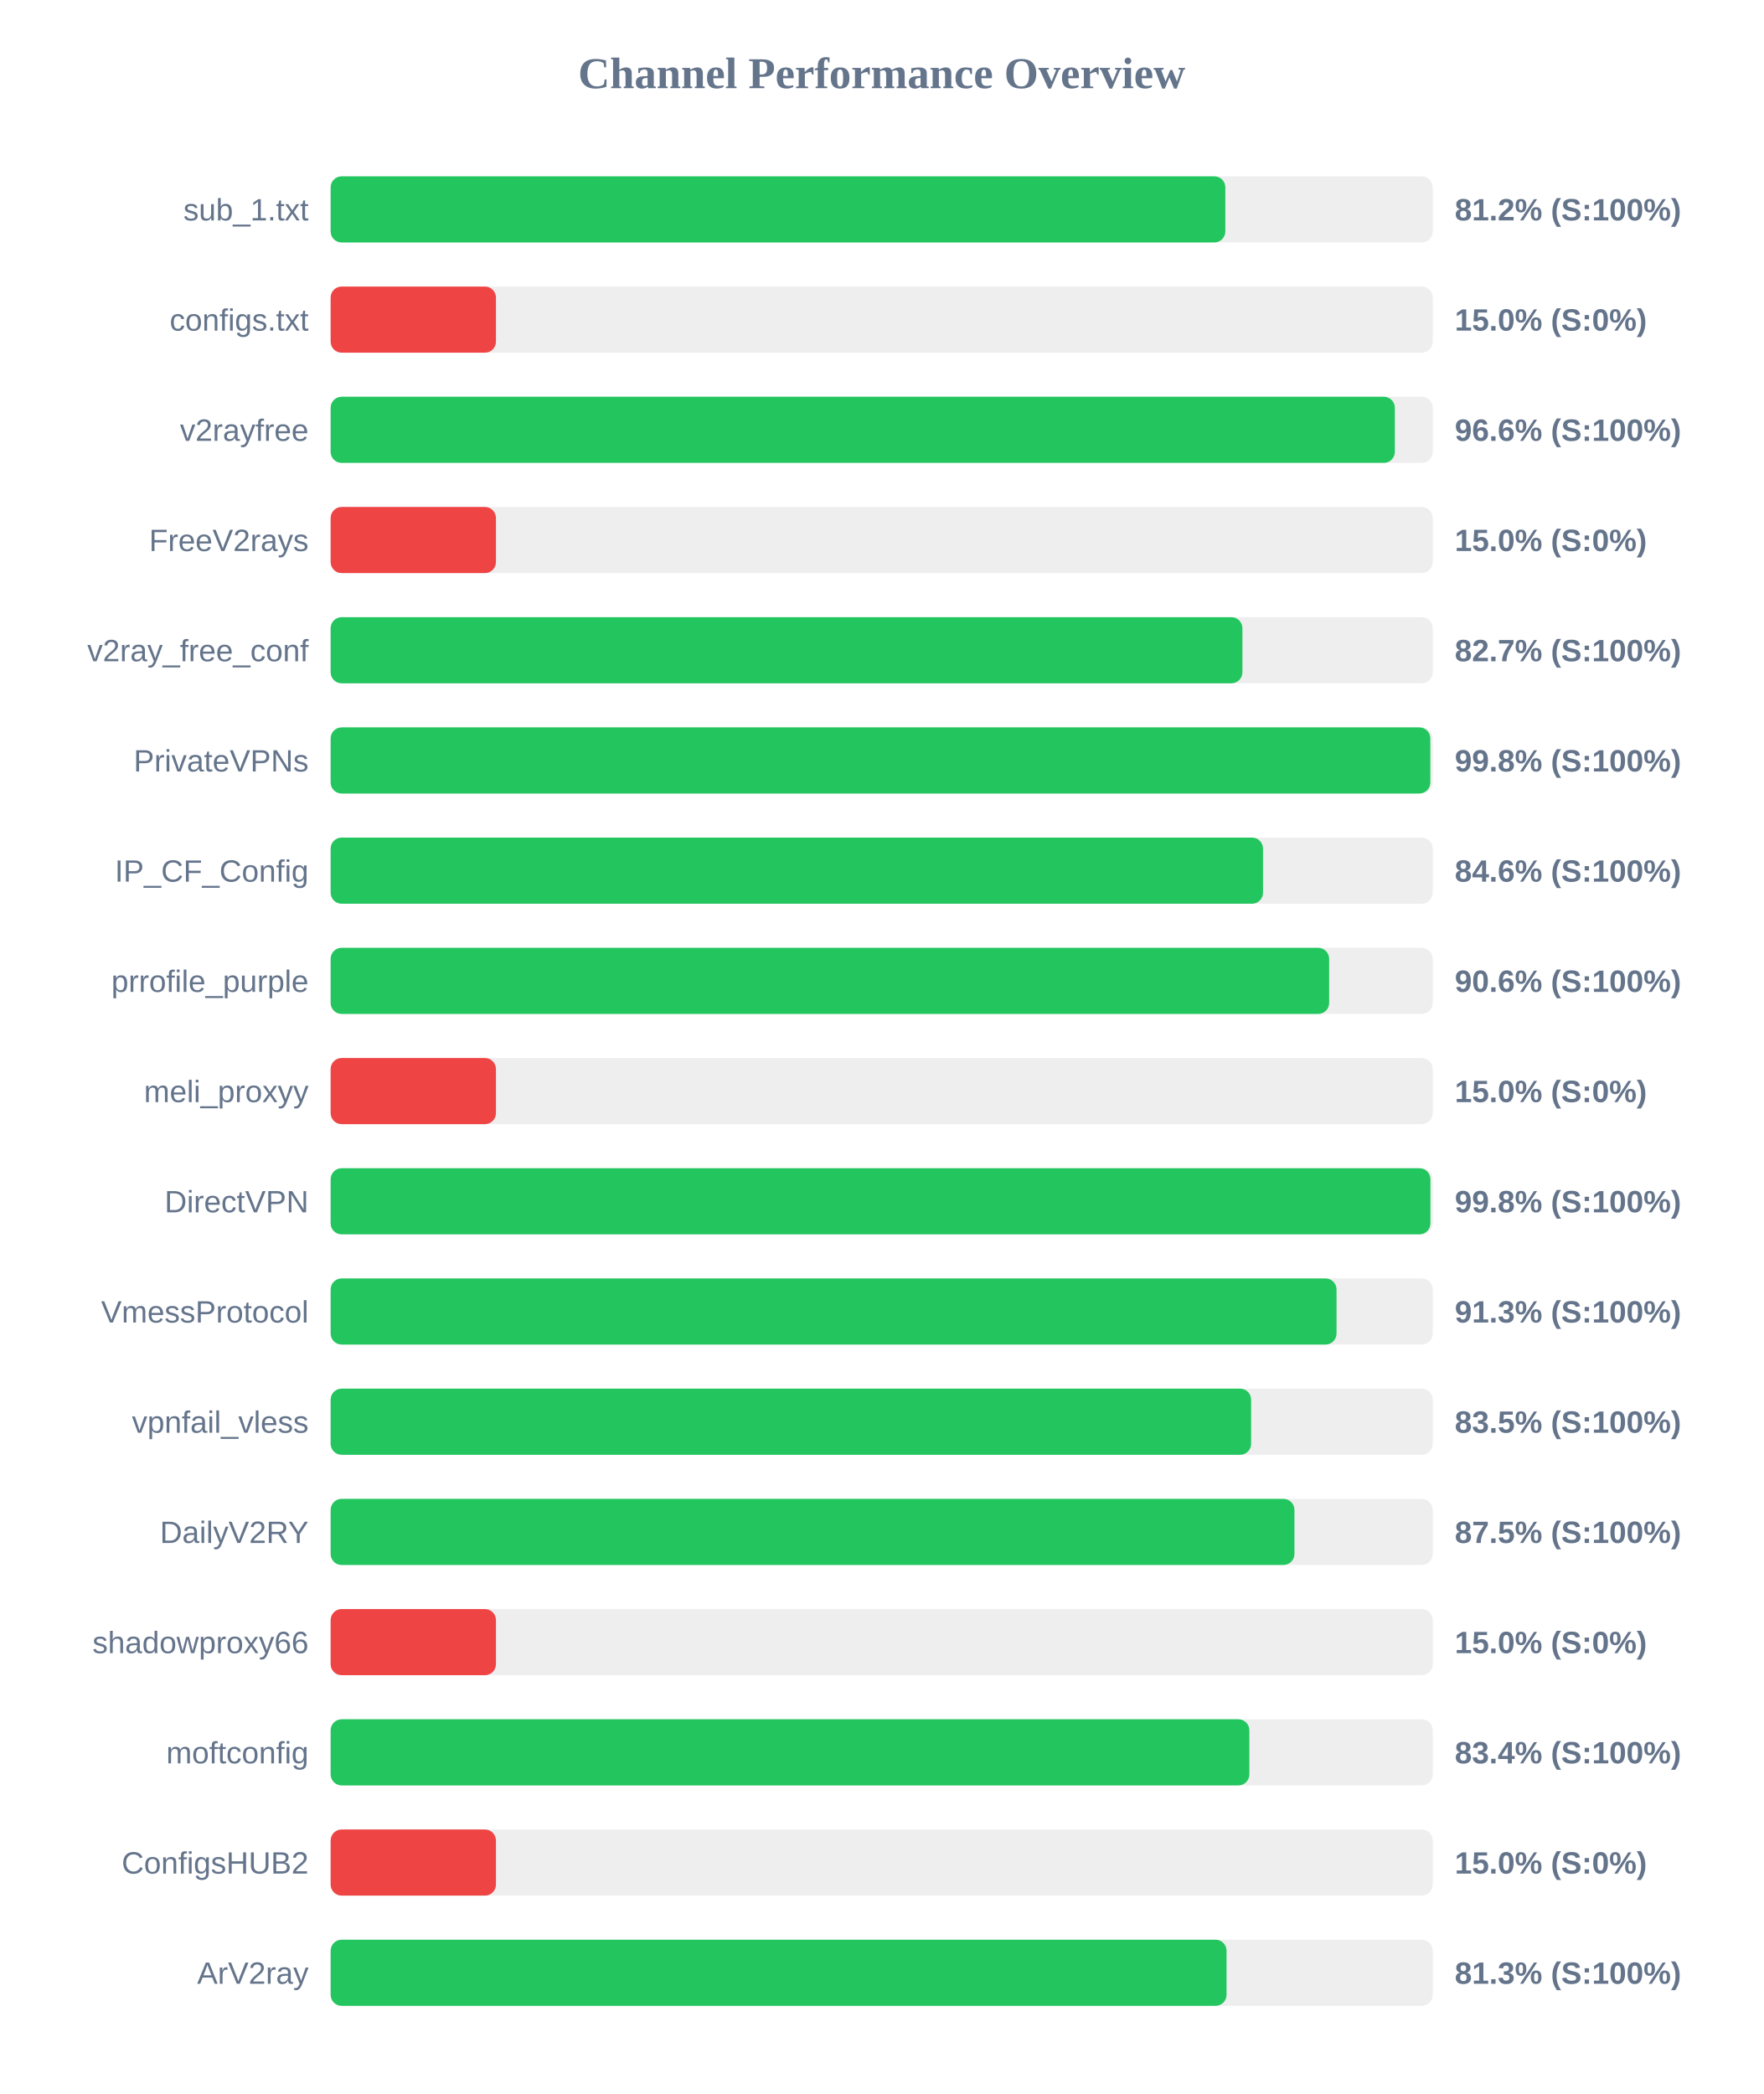
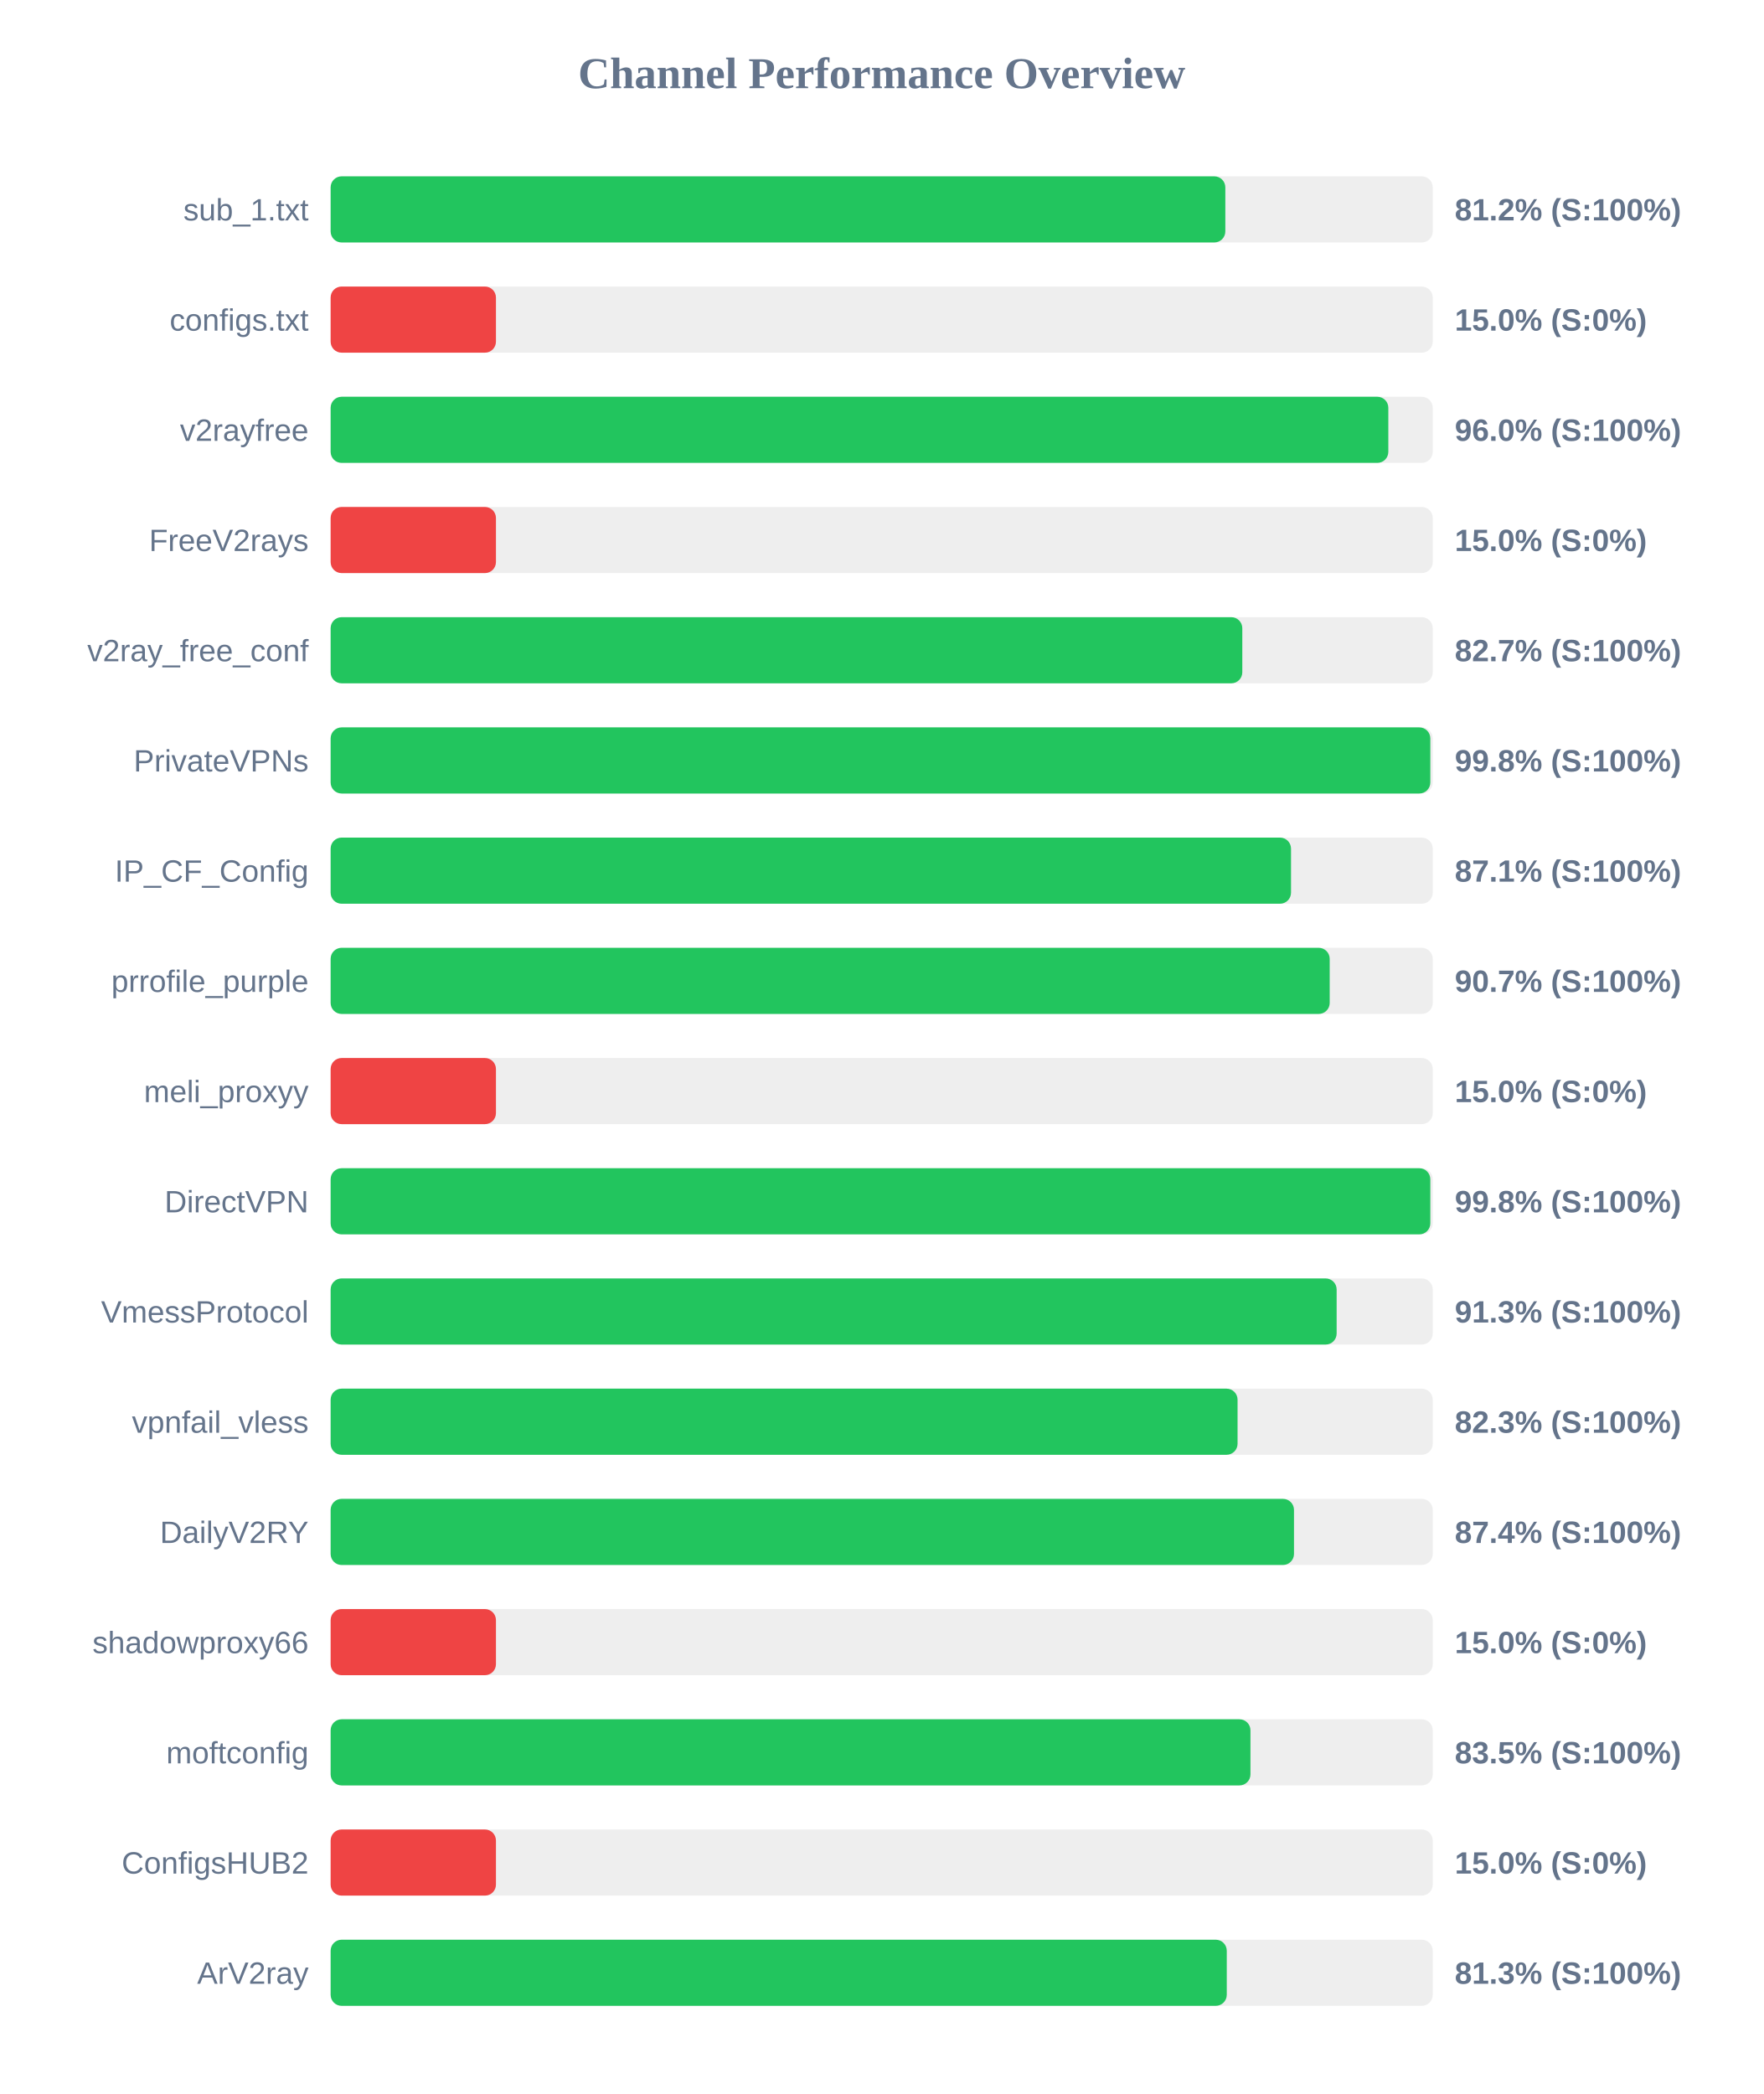
<svg xmlns="http://www.w3.org/2000/svg" width="800" height="950" version="1.1">
  <style>
        .row { font: 14px Arial; fill: #64748b; }
        .score { font: bold 14px Arial; fill: #64748b; }
    </style>
  <text x="400" y="40" text-anchor="middle" font-size="20px" font-weight="bold" fill="#64748b">Channel Performance Overview</text>
  <rect x="150" y="80" width="500" height="30" fill="#eee" rx="5" />
  <rect x="150" y="80" width="405.9" height="30" fill="#22c55e" rx="5" />
  <text x="140" y="100" text-anchor="end" class="row">sub_1.txt</text>
  <text x="660" y="100" text-anchor="start" class="score">81.2% (S:100%)</text>
  <rect x="150" y="130" width="500" height="30" fill="#eee" rx="5" />
  <rect x="150" y="130" width="75.0" height="30" fill="#ef4444" rx="5" />
  <text x="140" y="150" text-anchor="end" class="row">configs.txt</text>
  <text x="660" y="150" text-anchor="start" class="score">15.0% (S:0%)</text>
  <rect x="150" y="180" width="500" height="30" fill="#eee" rx="5" />
-   <rect x="150" y="180" width="482.8" height="30" fill="#22c55e" rx="5" />
+   <rect x="150" y="180" width="479.85" height="30" fill="#22c55e" rx="5" />
  <text x="140" y="200" text-anchor="end" class="row">v2rayfree</text>
-   <text x="660" y="200" text-anchor="start" class="score">96.6% (S:100%)</text>
+   <text x="660" y="200" text-anchor="start" class="score">96.0% (S:100%)</text>
  <rect x="150" y="230" width="500" height="30" fill="#eee" rx="5" />
  <rect x="150" y="230" width="75.0" height="30" fill="#ef4444" rx="5" />
  <text x="140" y="250" text-anchor="end" class="row">FreeV2rays</text>
  <text x="660" y="250" text-anchor="start" class="score">15.0% (S:0%)</text>
  <rect x="150" y="280" width="500" height="30" fill="#eee" rx="5" />
-   <rect x="150" y="280" width="413.65" height="30" fill="#22c55e" rx="5" />
+   <rect x="150" y="280" width="413.6" height="30" fill="#22c55e" rx="5" />
  <text x="140" y="300" text-anchor="end" class="row">v2ray_free_conf</text>
  <text x="660" y="300" text-anchor="start" class="score">82.7% (S:100%)</text>
  <rect x="150" y="330" width="500" height="30" fill="#eee" rx="5" />
  <rect x="150" y="330" width="498.9" height="30" fill="#22c55e" rx="5" />
  <text x="140" y="350" text-anchor="end" class="row">PrivateVPNs</text>
  <text x="660" y="350" text-anchor="start" class="score">99.8% (S:100%)</text>
  <rect x="150" y="380" width="500" height="30" fill="#eee" rx="5" />
-   <rect x="150" y="380" width="423.0" height="30" fill="#22c55e" rx="5" />
+   <rect x="150" y="380" width="435.7" height="30" fill="#22c55e" rx="5" />
  <text x="140" y="400" text-anchor="end" class="row">IP_CF_Config</text>
-   <text x="660" y="400" text-anchor="start" class="score">84.6% (S:100%)</text>
+   <text x="660" y="400" text-anchor="start" class="score">87.1% (S:100%)</text>
  <rect x="150" y="430" width="500" height="30" fill="#eee" rx="5" />
-   <rect x="150" y="430" width="453.0" height="30" fill="#22c55e" rx="5" />
+   <rect x="150" y="430" width="453.25" height="30" fill="#22c55e" rx="5" />
  <text x="140" y="450" text-anchor="end" class="row">prrofile_purple</text>
-   <text x="660" y="450" text-anchor="start" class="score">90.6% (S:100%)</text>
+   <text x="660" y="450" text-anchor="start" class="score">90.7% (S:100%)</text>
  <rect x="150" y="480" width="500" height="30" fill="#eee" rx="5" />
  <rect x="150" y="480" width="75.0" height="30" fill="#ef4444" rx="5" />
  <text x="140" y="500" text-anchor="end" class="row">meli_proxyy</text>
  <text x="660" y="500" text-anchor="start" class="score">15.0% (S:0%)</text>
  <rect x="150" y="530" width="500" height="30" fill="#eee" rx="5" />
-   <rect x="150" y="530" width="498.95" height="30" fill="#22c55e" rx="5" />
+   <rect x="150" y="530" width="498.9" height="30" fill="#22c55e" rx="5" />
  <text x="140" y="550" text-anchor="end" class="row">DirectVPN</text>
  <text x="660" y="550" text-anchor="start" class="score">99.8% (S:100%)</text>
  <rect x="150" y="580" width="500" height="30" fill="#eee" rx="5" />
-   <rect x="150" y="580" width="456.35" height="30" fill="#22c55e" rx="5" />
+   <rect x="150" y="580" width="456.4" height="30" fill="#22c55e" rx="5" />
  <text x="140" y="600" text-anchor="end" class="row">VmessProtocol</text>
  <text x="660" y="600" text-anchor="start" class="score">91.3% (S:100%)</text>
  <rect x="150" y="630" width="500" height="30" fill="#eee" rx="5" />
-   <rect x="150" y="630" width="417.6" height="30" fill="#22c55e" rx="5" />
+   <rect x="150" y="630" width="411.45" height="30" fill="#22c55e" rx="5" />
  <text x="140" y="650" text-anchor="end" class="row">vpnfail_vless</text>
-   <text x="660" y="650" text-anchor="start" class="score">83.5% (S:100%)</text>
+   <text x="660" y="650" text-anchor="start" class="score">82.3% (S:100%)</text>
  <rect x="150" y="680" width="500" height="30" fill="#eee" rx="5" />
-   <rect x="150" y="680" width="437.25" height="30" fill="#22c55e" rx="5" />
+   <rect x="150" y="680" width="437.05" height="30" fill="#22c55e" rx="5" />
  <text x="140" y="700" text-anchor="end" class="row">DailyV2RY</text>
-   <text x="660" y="700" text-anchor="start" class="score">87.5% (S:100%)</text>
+   <text x="660" y="700" text-anchor="start" class="score">87.4% (S:100%)</text>
  <rect x="150" y="730" width="500" height="30" fill="#eee" rx="5" />
  <rect x="150" y="730" width="75.0" height="30" fill="#ef4444" rx="5" />
  <text x="140" y="750" text-anchor="end" class="row">shadowproxy66</text>
  <text x="660" y="750" text-anchor="start" class="score">15.0% (S:0%)</text>
  <rect x="150" y="780" width="500" height="30" fill="#eee" rx="5" />
-   <rect x="150" y="780" width="416.8" height="30" fill="#22c55e" rx="5" />
+   <rect x="150" y="780" width="417.3" height="30" fill="#22c55e" rx="5" />
  <text x="140" y="800" text-anchor="end" class="row">moftconfig</text>
-   <text x="660" y="800" text-anchor="start" class="score">83.4% (S:100%)</text>
+   <text x="660" y="800" text-anchor="start" class="score">83.5% (S:100%)</text>
  <rect x="150" y="830" width="500" height="30" fill="#eee" rx="5" />
  <rect x="150" y="830" width="75.0" height="30" fill="#ef4444" rx="5" />
  <text x="140" y="850" text-anchor="end" class="row">ConfigsHUB2</text>
  <text x="660" y="850" text-anchor="start" class="score">15.0% (S:0%)</text>
  <rect x="150" y="880" width="500" height="30" fill="#eee" rx="5" />
-   <rect x="150" y="880" width="406.45" height="30" fill="#22c55e" rx="5" />
+   <rect x="150" y="880" width="406.55" height="30" fill="#22c55e" rx="5" />
  <text x="140" y="900" text-anchor="end" class="row">ArV2ray</text>
  <text x="660" y="900" text-anchor="start" class="score">81.3% (S:100%)</text>
</svg>
